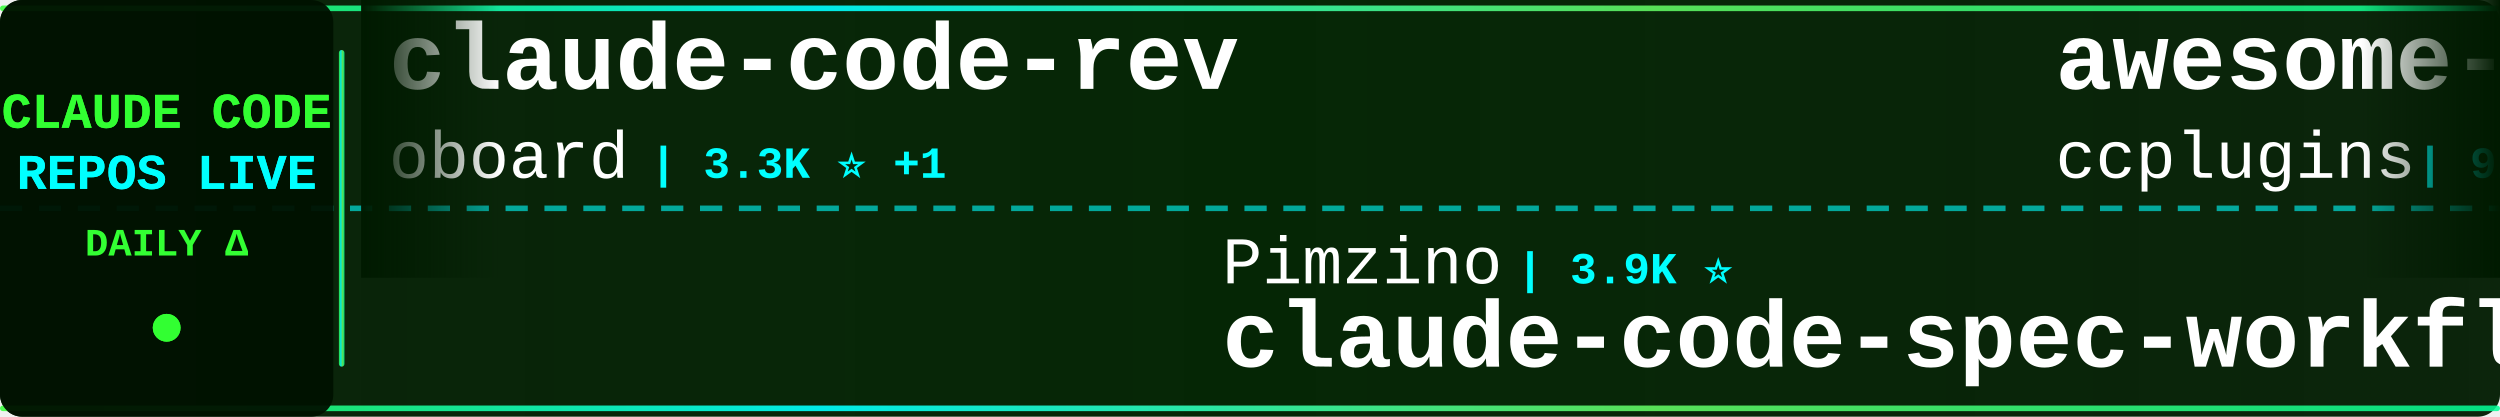
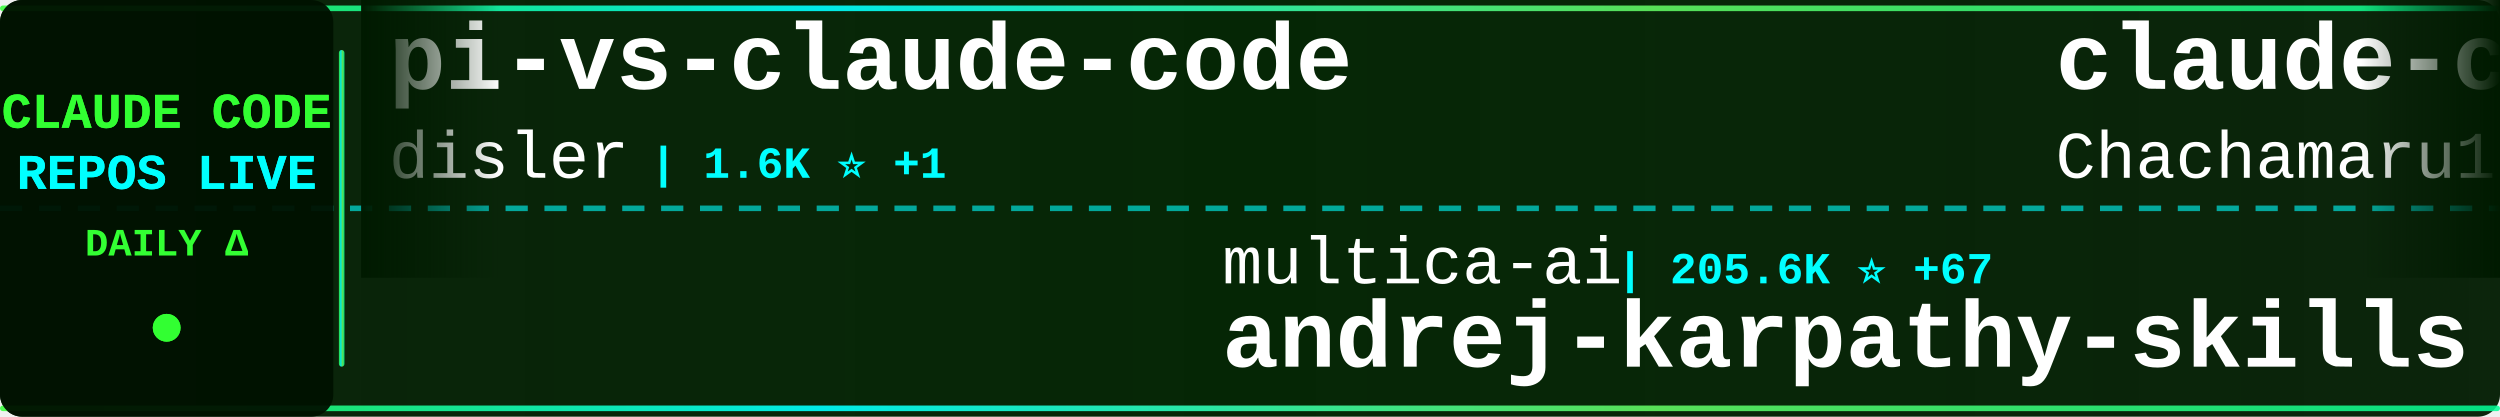
<svg xmlns="http://www.w3.org/2000/svg" width="900" height="150">
  <defs>
    <linearGradient id="tickerBg" x1="0%" y1="0%" x2="100%" y2="0%">
      <stop offset="0%" style="stop-color:#001a00;stop-opacity:0.95" />
      <stop offset="50%" style="stop-color:#002200;stop-opacity:0.98" />
      <stop offset="100%" style="stop-color:#001a00;stop-opacity:0.95" />
    </linearGradient>
    <linearGradient id="borderGrad" x1="0%" y1="0%" x2="100%" y2="0%">
      <stop offset="0%" style="stop-color:#33ff33;stop-opacity:0.85">
        <animate attributeName="stop-opacity" values="0.85;1;0.85" dur="2s" repeatCount="indefinite" />
      </stop>
      <stop offset="33%" style="stop-color:#00ffff;stop-opacity:0.9">
        <animate attributeName="stop-opacity" values="0.9;1;0.9" dur="2.2s" repeatCount="indefinite" />
      </stop>
      <stop offset="66%" style="stop-color:#66ff66;stop-opacity:0.85">
        <animate attributeName="stop-opacity" values="0.85;1;0.85" dur="1.8s" repeatCount="indefinite" />
      </stop>
      <stop offset="100%" style="stop-color:#00ff99;stop-opacity:0.85">
        <animate attributeName="stop-opacity" values="0.85;1;0.85" dur="2s" repeatCount="indefinite" />
      </stop>
    </linearGradient>
    <filter id="textGlow">
      <feGaussianBlur stdDeviation="0.1" result="coloredBlur" />
      <feMerge>
        <feMergeNode in="coloredBlur" />
        <feMergeNode in="SourceGraphic" />
      </feMerge>
    </filter>
    <filter id="metricGlow">
      <feGaussianBlur stdDeviation="0.2" result="coloredBlur" />
      <feMerge>
        <feMergeNode in="coloredBlur" />
        <feMergeNode in="SourceGraphic" />
      </feMerge>
    </filter>
    <linearGradient id="leftFade" x1="0%" y1="0%" x2="100%" y2="0%">
      <stop offset="0%" style="stop-color:#001a00;stop-opacity:1" />
      <stop offset="100%" style="stop-color:#001a00;stop-opacity:0" />
    </linearGradient>
    <linearGradient id="rightFade" x1="0%" y1="0%" x2="100%" y2="0%">
      <stop offset="0%" style="stop-color:#001a00;stop-opacity:0" />
      <stop offset="100%" style="stop-color:#001a00;stop-opacity:1" />
    </linearGradient>
  </defs>
  <rect width="900" height="150" fill="url(#tickerBg)" rx="8" />
  <rect x="0" y="2" width="900" height="2" fill="url(#borderGrad)" rx="1" />
  <rect x="0" y="146" width="900" height="2" fill="url(#borderGrad)" rx="1" />
  <line x1="0" y1="75" x2="900" y2="75" stroke="#00ffff" stroke-width="2" stroke-dasharray="8 6" opacity="0.6" />
  <rect x="0" y="0" width="120" height="150" fill="#001100" opacity="0.95" rx="8" />
  <text x="60" y="46" font-family="'Courier New', monospace" font-size="18" font-weight="bold" fill="#33ff33" text-anchor="middle" filter="url(#textGlow)">
    CLAUDE CODE
  </text>
  <text x="60" y="68" font-family="'Courier New', monospace" font-size="18" font-weight="bold" fill="#00ffff" text-anchor="middle" filter="url(#textGlow)">
    REPOS LIVE
  </text>
  <text x="60" y="92" font-family="'Courier New', monospace" font-size="14" font-weight="bold" fill="#33ff33" text-anchor="middle">
    DAILY Δ
  </text>
  <circle cx="60" cy="118" r="5" fill="#33ff33" filter="url(#metricGlow)">
    <animate attributeName="r" values="4;6;4" dur="1.5s" repeatCount="indefinite" />
    <animate attributeName="opacity" values="0.6;1;0.6" dur="1.5s" repeatCount="indefinite" />
  </circle>
  <rect x="122" y="18" width="2" height="114" fill="url(#borderGrad)" rx="1" />
  <clipPath id="tickerClip">
    <rect x="130" y="0" width="770" height="150" />
  </clipPath>
  <g clip-path="url(#tickerClip)">
    <g id="tickerItems">
      <animateTransform attributeName="transform" attributeType="XML" type="translate" from="0 0" to="-3000 0" dur="54s" repeatCount="indefinite" />
      <g transform="translate(0, 0)">
-         <text x="140" y="32" font-family="'Courier New', monospace" font-size="34" font-weight="bold" fill="#ffffff">claude-code-rev</text>
-         <text x="140" y="64" font-family="'Courier New', monospace" font-size="24" font-weight="normal" fill="#ffffff" opacity="1.0">oboard</text>
-         <text x="234" y="64" font-family="'Courier New', monospace" font-size="16" font-weight="bold" fill="#00ffff"> | 3.3K ⭐ +1</text>
+         <text x="140" y="32" font-family="'Courier New', monospace" font-size="34" font-weight="bold" fill="#ffffff">pi-vs-claude-code</text>
+         <text x="140" y="64" font-family="'Courier New', monospace" font-size="24" font-weight="normal" fill="#ffffff" opacity="1.0">disler</text>
+         <text x="234" y="64" font-family="'Courier New', monospace" font-size="16" font-weight="bold" fill="#00ffff"> | 1.6K ⭐ +1</text>
      </g>
      <g transform="translate(300, 0)">
-         <text x="140" y="102" font-family="'Courier New', monospace" font-size="24" font-weight="normal" fill="#ffffff" opacity="1.0">Pimzino</text>
-         <text x="246" y="102" font-family="'Courier New', monospace" font-size="16" font-weight="bold" fill="#00ffff"> | 3.9K ⭐</text>
-         <text x="140" y="132" font-family="'Courier New', monospace" font-size="34" font-weight="bold" fill="#ffffff">claude-code-spec-workflo...</text>
+         <text x="140" y="102" font-family="'Courier New', monospace" font-size="24" font-weight="normal" fill="#ffffff" opacity="1.0">multica-ai</text>
+         <text x="282" y="102" font-family="'Courier New', monospace" font-size="16" font-weight="bold" fill="#00ffff"> | 205.6K ⭐ +67</text>
+         <text x="140" y="132" font-family="'Courier New', monospace" font-size="34" font-weight="bold" fill="#ffffff">andrej-karpathy-skills</text>
      </g>
      <g transform="translate(600, 0)">
-         <text x="140" y="32" font-family="'Courier New', monospace" font-size="34" font-weight="bold" fill="#ffffff">awesome-claude-code-plug...</text>
-         <text x="140" y="64" font-family="'Courier New', monospace" font-size="24" font-weight="normal" fill="#ffffff" opacity="1.0">ccplugins</text>
-         <text x="270" y="64" font-family="'Courier New', monospace" font-size="16" font-weight="bold" fill="#00ffff"> | 922 ⭐</text>
+         <text x="140" y="32" font-family="'Courier New', monospace" font-size="34" font-weight="bold" fill="#ffffff">claude-code-harness</text>
+         <text x="140" y="64" font-family="'Courier New', monospace" font-size="24" font-weight="normal" fill="#ffffff" opacity="1.0">Chachamaru127</text>
+         <text x="318" y="64" font-family="'Courier New', monospace" font-size="16" font-weight="bold" fill="#00ffff"> | 3.1K ⭐</text>
      </g>
      <g transform="translate(900, 0)">
-         <text x="140" y="102" font-family="'Courier New', monospace" font-size="24" font-weight="normal" fill="#ffffff" opacity="1.0">Windy3f3f3f3f</text>
-         <text x="318" y="102" font-family="'Courier New', monospace" font-size="16" font-weight="bold" fill="#00ffff"> | 2.6K ⭐</text>
-         <text x="140" y="132" font-family="'Courier New', monospace" font-size="34" font-weight="bold" fill="#ffffff">claude-code-from-scratch</text>
+         <text x="140" y="102" font-family="'Courier New', monospace" font-size="24" font-weight="normal" fill="#ffffff" opacity="1.0">nicedreamzapp</text>
+         <text x="318" y="102" font-family="'Courier New', monospace" font-size="16" font-weight="bold" fill="#00ffff"> | 3.2K ⭐</text>
+         <text x="140" y="132" font-family="'Courier New', monospace" font-size="34" font-weight="bold" fill="#ffffff">claude-code-local</text>
      </g>
      <g transform="translate(1200, 0)">
-         <text x="140" y="32" font-family="'Courier New', monospace" font-size="34" font-weight="bold" fill="#ffffff">Claude-Code-Game-Studios</text>
-         <text x="140" y="64" font-family="'Courier New', monospace" font-size="24" font-weight="normal" fill="#ffffff" opacity="1.0">Donchitos</text>
-         <text x="270" y="64" font-family="'Courier New', monospace" font-size="16" font-weight="bold" fill="#00ffff"> | 24.4K ⭐ +3</text>
+         <text x="140" y="32" font-family="'Courier New', monospace" font-size="34" font-weight="bold" fill="#ffffff">claude-code-prompts</text>
+         <text x="140" y="64" font-family="'Courier New', monospace" font-size="24" font-weight="normal" fill="#ffffff" opacity="1.0">repowise-dev</text>
+         <text x="306" y="64" font-family="'Courier New', monospace" font-size="16" font-weight="bold" fill="#00ffff"> | 1.2K ⭐</text>
      </g>
      <g transform="translate(1500, 0)">
-         <text x="140" y="102" font-family="'Courier New', monospace" font-size="24" font-weight="normal" fill="#ffffff" opacity="1.0">sugyan</text>
-         <text x="234" y="102" font-family="'Courier New', monospace" font-size="16" font-weight="bold" fill="#00ffff"> | 1.1K ⭐</text>
-         <text x="140" y="132" font-family="'Courier New', monospace" font-size="34" font-weight="bold" fill="#ffffff">claude-code-webui</text>
+         <text x="140" y="102" font-family="'Courier New', monospace" font-size="24" font-weight="normal" fill="#ffffff" opacity="1.0">FlorianBruniaux</text>
+         <text x="342" y="102" font-family="'Courier New', monospace" font-size="16" font-weight="bold" fill="#00ffff"> | 5.8K ⭐</text>
+         <text x="140" y="132" font-family="'Courier New', monospace" font-size="34" font-weight="bold" fill="#ffffff">claude-code-ultimate-gui...</text>
      </g>
      <g transform="translate(1800, 0)">
-         <text x="140" y="32" font-family="'Courier New', monospace" font-size="34" font-weight="bold" fill="#ffffff">claude-code-source</text>
-         <text x="140" y="64" font-family="'Courier New', monospace" font-size="24" font-weight="normal" fill="#ffffff" opacity="1.0">hangsman</text>
-         <text x="258" y="64" font-family="'Courier New', monospace" font-size="16" font-weight="bold" fill="#00ffff"> | 790 ⭐</text>
+         <text x="140" y="32" font-family="'Courier New', monospace" font-size="34" font-weight="bold" fill="#ffffff">claude-code-rust</text>
+         <text x="140" y="64" font-family="'Courier New', monospace" font-size="24" font-weight="normal" fill="#ffffff" opacity="1.0">lorryjovens-hub</text>
+         <text x="342" y="64" font-family="'Courier New', monospace" font-size="16" font-weight="bold" fill="#00ffff"> | 1.7K ⭐ -1</text>
      </g>
      <g transform="translate(2100, 0)">
-         <text x="140" y="102" font-family="'Courier New', monospace" font-size="24" font-weight="normal" fill="#ffffff" opacity="1.0">shanraisshan</text>
-         <text x="306" y="102" font-family="'Courier New', monospace" font-size="16" font-weight="bold" fill="#00ffff"> | 64.9K ⭐ +6</text>
-         <text x="140" y="132" font-family="'Courier New', monospace" font-size="34" font-weight="bold" fill="#ffffff">claude-code-best-practic...</text>
+         <text x="140" y="102" font-family="'Courier New', monospace" font-size="24" font-weight="normal" fill="#ffffff" opacity="1.0">VILA-Lab</text>
+         <text x="258" y="102" font-family="'Courier New', monospace" font-size="16" font-weight="bold" fill="#00ffff"> | 2.1K ⭐</text>
+         <text x="140" y="132" font-family="'Courier New', monospace" font-size="34" font-weight="bold" fill="#ffffff">Dive-into-Claude-Code</text>
      </g>
      <g transform="translate(2400, 0)">
-         <text x="140" y="32" font-family="'Courier New', monospace" font-size="34" font-weight="bold" fill="#ffffff">claude-code-tudou</text>
-         <text x="140" y="64" font-family="'Courier New', monospace" font-size="24" font-weight="normal" fill="#ffffff" opacity="1.0">AICoderTudou</text>
-         <text x="306" y="64" font-family="'Courier New', monospace" font-size="16" font-weight="bold" fill="#00ffff"> | 496 ⭐</text>
+         <text x="140" y="32" font-family="'Courier New', monospace" font-size="34" font-weight="bold" fill="#ffffff">my-claude-code-setup</text>
+         <text x="140" y="64" font-family="'Courier New', monospace" font-size="24" font-weight="normal" fill="#ffffff" opacity="1.0">centminmod</text>
+         <text x="282" y="64" font-family="'Courier New', monospace" font-size="16" font-weight="bold" fill="#00ffff"> | 2.6K ⭐</text>
      </g>
      <g transform="translate(2700, 0)">
-         <text x="140" y="102" font-family="'Courier New', monospace" font-size="24" font-weight="normal" fill="#ffffff" opacity="1.0">WorldFlowAI</text>
-         <text x="294" y="102" font-family="'Courier New', monospace" font-size="16" font-weight="bold" fill="#00ffff"> | 1.6K ⭐ +4</text>
-         <text x="140" y="132" font-family="'Courier New', monospace" font-size="34" font-weight="bold" fill="#ffffff">everything-claude-code</text>
+         <text x="140" y="102" font-family="'Courier New', monospace" font-size="24" font-weight="normal" fill="#ffffff" opacity="1.0">lintsinghua</text>
+         <text x="294" y="102" font-family="'Courier New', monospace" font-size="16" font-weight="bold" fill="#00ffff"> | 4.1K ⭐</text>
+         <text x="140" y="132" font-family="'Courier New', monospace" font-size="34" font-weight="bold" fill="#ffffff">claude-code-book</text>
      </g>
      <g transform="translate(3000, 0)">
-         <text x="140" y="32" font-family="'Courier New', monospace" font-size="34" font-weight="bold" fill="#ffffff">claude-code-rev</text>
-         <text x="140" y="64" font-family="'Courier New', monospace" font-size="24" font-weight="normal" fill="#ffffff" opacity="1.0">oboard</text>
-         <text x="234" y="64" font-family="'Courier New', monospace" font-size="16" font-weight="bold" fill="#00ffff"> | 3.3K ⭐ +1</text>
+         <text x="140" y="32" font-family="'Courier New', monospace" font-size="34" font-weight="bold" fill="#ffffff">pi-vs-claude-code</text>
+         <text x="140" y="64" font-family="'Courier New', monospace" font-size="24" font-weight="normal" fill="#ffffff" opacity="1.0">disler</text>
+         <text x="234" y="64" font-family="'Courier New', monospace" font-size="16" font-weight="bold" fill="#00ffff"> | 1.6K ⭐ +1</text>
      </g>
      <g transform="translate(3300, 0)">
-         <text x="140" y="102" font-family="'Courier New', monospace" font-size="24" font-weight="normal" fill="#ffffff" opacity="1.0">Pimzino</text>
-         <text x="246" y="102" font-family="'Courier New', monospace" font-size="16" font-weight="bold" fill="#00ffff"> | 3.9K ⭐</text>
-         <text x="140" y="132" font-family="'Courier New', monospace" font-size="34" font-weight="bold" fill="#ffffff">claude-code-spec-workflo...</text>
+         <text x="140" y="102" font-family="'Courier New', monospace" font-size="24" font-weight="normal" fill="#ffffff" opacity="1.0">multica-ai</text>
+         <text x="282" y="102" font-family="'Courier New', monospace" font-size="16" font-weight="bold" fill="#00ffff"> | 205.6K ⭐ +67</text>
+         <text x="140" y="132" font-family="'Courier New', monospace" font-size="34" font-weight="bold" fill="#ffffff">andrej-karpathy-skills</text>
      </g>
      <g transform="translate(3600, 0)">
-         <text x="140" y="32" font-family="'Courier New', monospace" font-size="34" font-weight="bold" fill="#ffffff">awesome-claude-code-plug...</text>
-         <text x="140" y="64" font-family="'Courier New', monospace" font-size="24" font-weight="normal" fill="#ffffff" opacity="1.0">ccplugins</text>
-         <text x="270" y="64" font-family="'Courier New', monospace" font-size="16" font-weight="bold" fill="#00ffff"> | 922 ⭐</text>
+         <text x="140" y="32" font-family="'Courier New', monospace" font-size="34" font-weight="bold" fill="#ffffff">claude-code-harness</text>
+         <text x="140" y="64" font-family="'Courier New', monospace" font-size="24" font-weight="normal" fill="#ffffff" opacity="1.0">Chachamaru127</text>
+         <text x="318" y="64" font-family="'Courier New', monospace" font-size="16" font-weight="bold" fill="#00ffff"> | 3.1K ⭐</text>
      </g>
      <g transform="translate(3900, 0)">
-         <text x="140" y="102" font-family="'Courier New', monospace" font-size="24" font-weight="normal" fill="#ffffff" opacity="1.0">Windy3f3f3f3f</text>
-         <text x="318" y="102" font-family="'Courier New', monospace" font-size="16" font-weight="bold" fill="#00ffff"> | 2.6K ⭐</text>
-         <text x="140" y="132" font-family="'Courier New', monospace" font-size="34" font-weight="bold" fill="#ffffff">claude-code-from-scratch</text>
+         <text x="140" y="102" font-family="'Courier New', monospace" font-size="24" font-weight="normal" fill="#ffffff" opacity="1.0">nicedreamzapp</text>
+         <text x="318" y="102" font-family="'Courier New', monospace" font-size="16" font-weight="bold" fill="#00ffff"> | 3.2K ⭐</text>
+         <text x="140" y="132" font-family="'Courier New', monospace" font-size="34" font-weight="bold" fill="#ffffff">claude-code-local</text>
      </g>
    </g>
  </g>
  <rect x="130" y="0" width="50" height="100" fill="url(#leftFade)" />
  <rect x="850" y="0" width="50" height="100" fill="url(#rightFade)" />
</svg>
